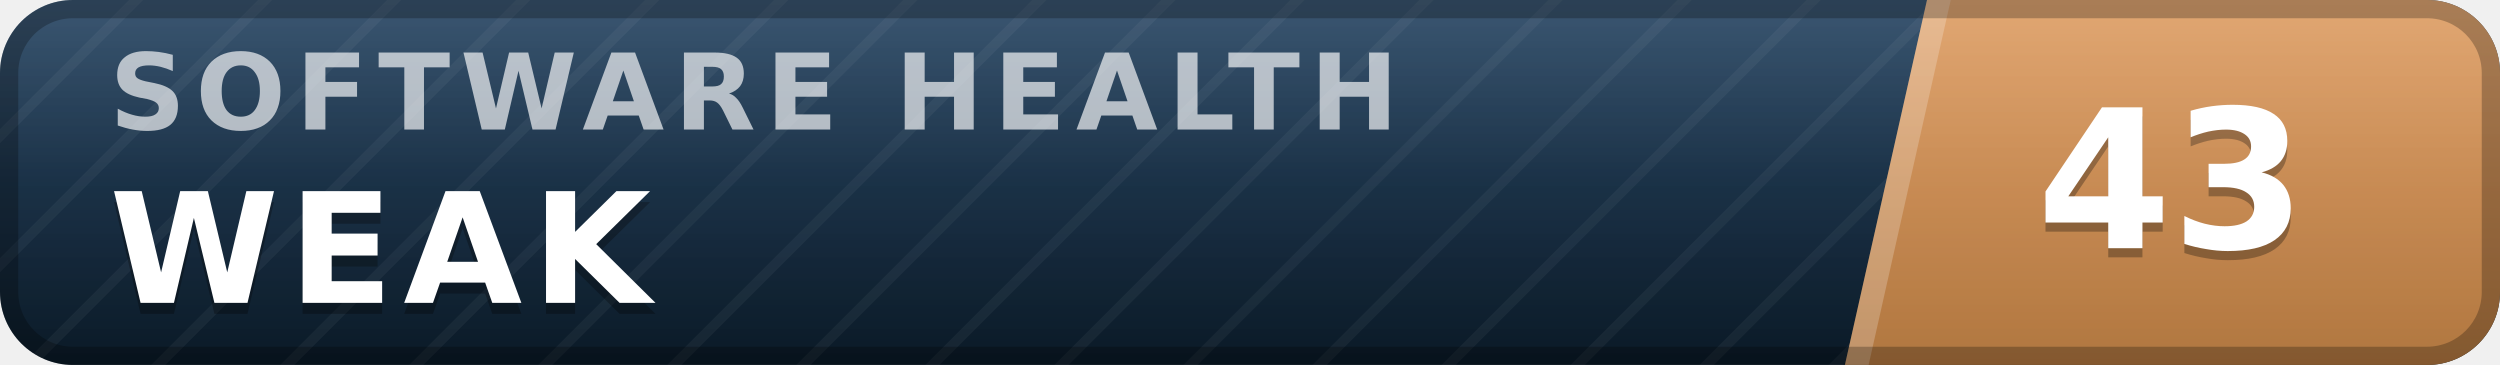
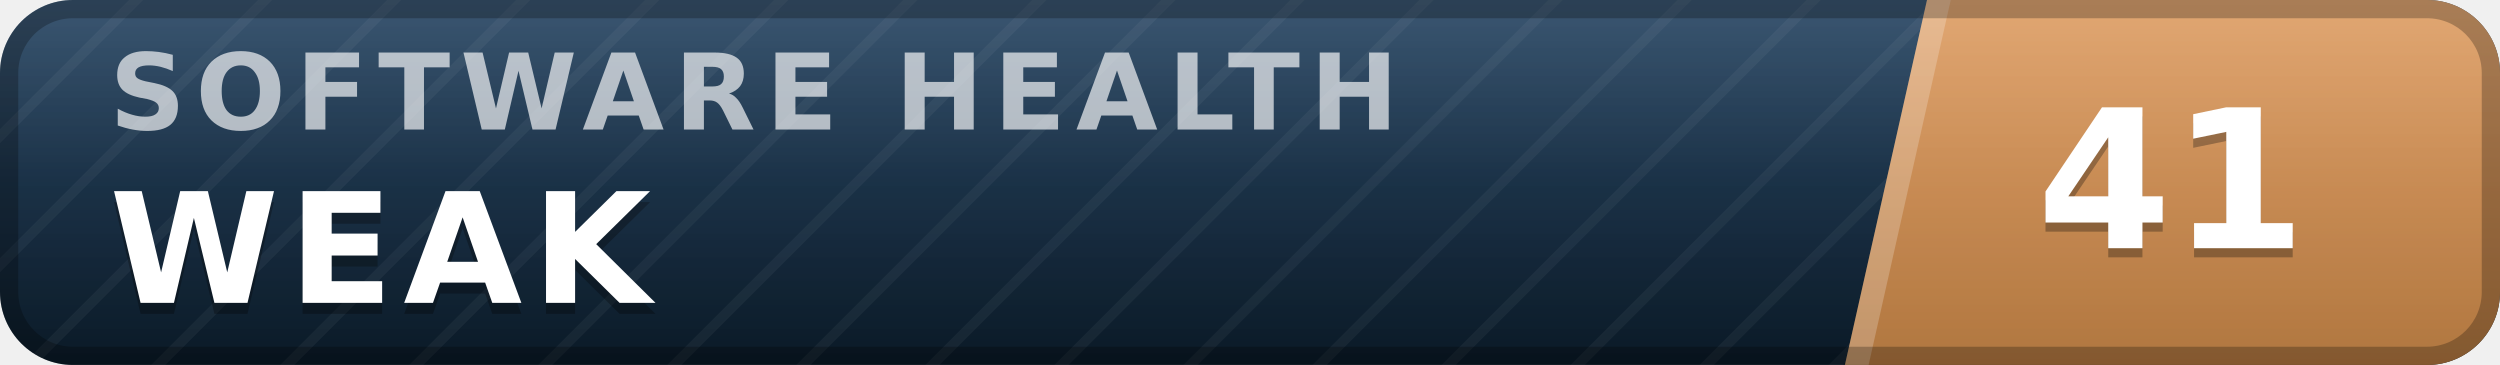
- <svg xmlns="http://www.w3.org/2000/svg" width="137" height="20" viewBox="0 0 137 20" role="img" aria-label="inspect.software software health index 43 of 100, weak" font-family="Verdana,DejaVu Sans,Geneva,sans-serif">
+ <svg xmlns="http://www.w3.org/2000/svg" width="137" height="20" viewBox="0 0 137 20" role="img" aria-label="inspect.software software health index 41 of 100, weak" font-family="Verdana,DejaVu Sans,Geneva,sans-serif">
  <defs>
    <linearGradient id="plate" x1="0" y1="0" x2="0" y2="1">
      <stop offset="0" stop-color="#1d3d5c" />
      <stop offset="1" stop-color="#0a1926" />
    </linearGradient>
    <linearGradient id="endplate" x1="0" y1="0" x2="0" y2="1">
      <stop offset="0" stop-color="#dd9a5e" />
      <stop offset="1" stop-color="#b0763f" />
    </linearGradient>
    <linearGradient id="gloss" x1="0" y1="0" x2="0" y2="1">
      <stop offset="0" stop-color="#fff" stop-opacity=".13" />
      <stop offset=".5" stop-color="#fff" stop-opacity=".03" />
      <stop offset="1" stop-color="#fff" stop-opacity="0" />
    </linearGradient>
    <pattern id="guilloche" width="5" height="5" patternUnits="userSpaceOnUse" patternTransform="rotate(45)">
      <line x1="0" y1="0" x2="0" y2="5" stroke="#fff" stroke-opacity=".045" stroke-width="1.1" />
    </pattern>
    <clipPath id="rounded">
      <rect width="137" height="20" rx="4" />
    </clipPath>
  </defs>
  <g clip-path="url(#rounded)">
    <rect width="137" height="20" fill="url(#plate)" />
    <rect width="137" height="20" fill="url(#guilloche)" />
    <polygon points="105.6,0 137,0 137,20 101.1,20" fill="url(#endplate)" />
    <polygon points="105.6,0 106.9,0 102.4,20 101.1,20" fill="#fff" fill-opacity=".22" />
    <text x="6.0" y="7.1" font-size="5.8" letter-spacing="0.55" fill="#fff" fill-opacity=".66" font-weight="bold" textLength="76.3" lengthAdjust="spacing">SOFTWARE HEALTH</text>
    <text x="6.0" y="17.2" font-size="8.4" fill="#000" fill-opacity=".3" font-weight="bold" letter-spacing="0.55" textLength="30.3" lengthAdjust="spacing">WEAK</text>
    <text x="6.0" y="16.6" font-size="8.4" fill="#fff" font-weight="bold" letter-spacing="0.55" textLength="30.3" lengthAdjust="spacing">WEAK</text>
-     <text x="119.0" y="14.1" font-size="10.6" fill="#000" fill-opacity=".3" font-weight="bold" text-anchor="middle">43</text>
-     <text x="119.0" y="13.6" font-size="10.6" fill="#fff" font-weight="bold" text-anchor="middle">43</text>
+     <text x="119.0" y="14.1" font-size="10.6" fill="#000" fill-opacity=".3" font-weight="bold" text-anchor="middle">41</text>
+     <text x="119.0" y="13.6" font-size="10.6" fill="#fff" font-weight="bold" text-anchor="middle">41</text>
    <rect width="137" height="20" fill="url(#gloss)" />
  </g>
  <rect x=".5" y=".5" width="136" height="19" rx="3.5" fill="none" stroke="#000" stroke-opacity=".25" />
</svg>
